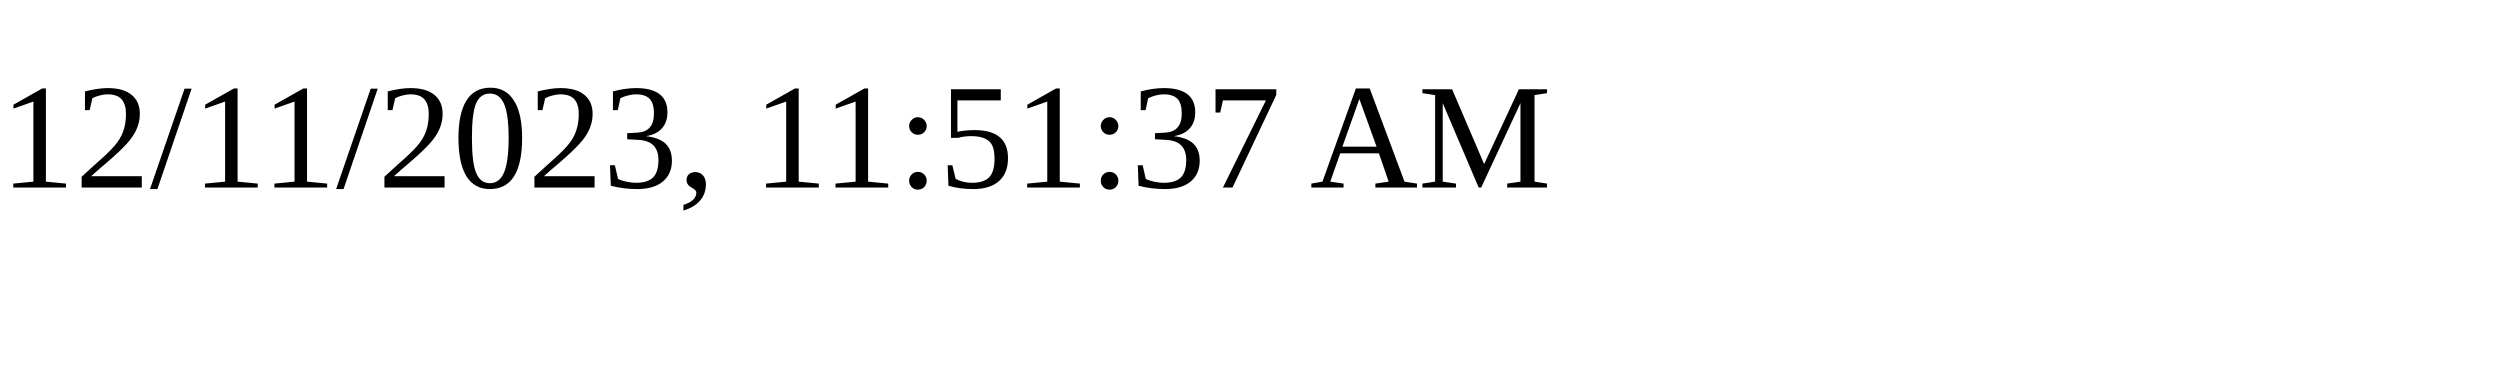
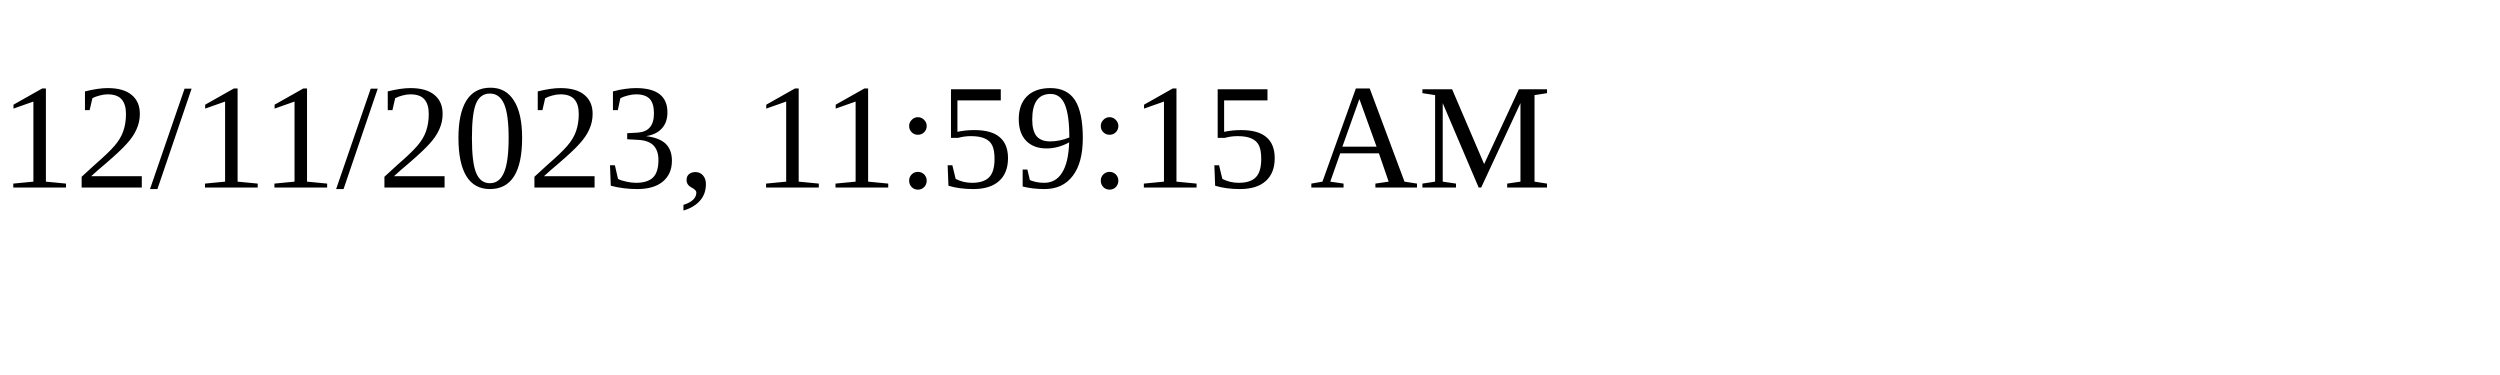
<svg xmlns="http://www.w3.org/2000/svg" height="30" width="200">
-   <text x="0" y="15">12/11/2023, 11:51:37 AM</text>
+   <text x="0" y="15">12/11/2023, 11:59:15 AM</text>
</svg>
